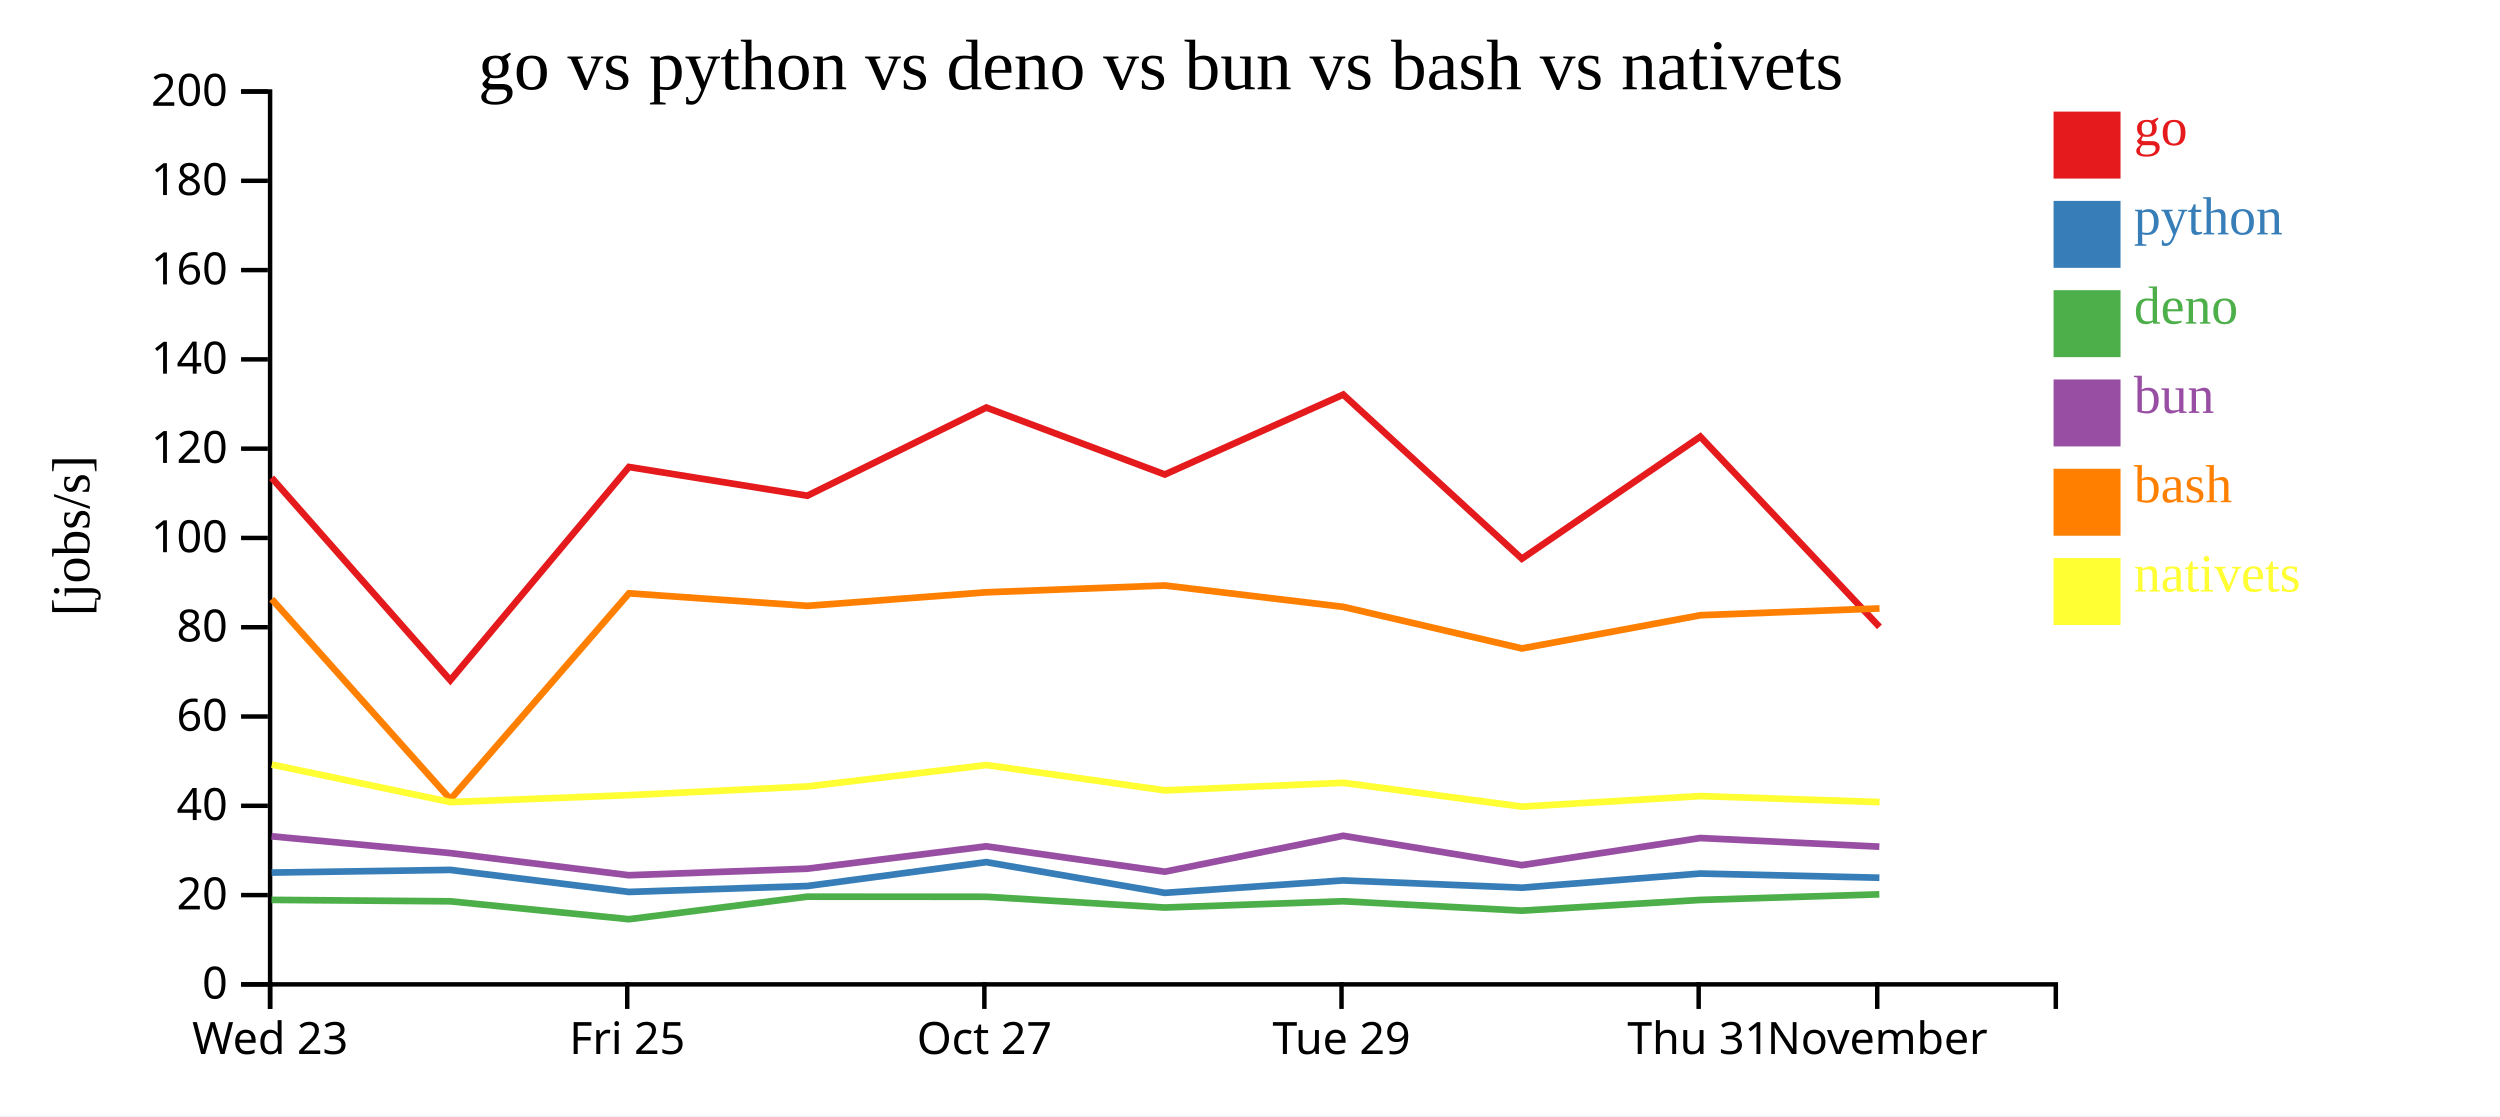
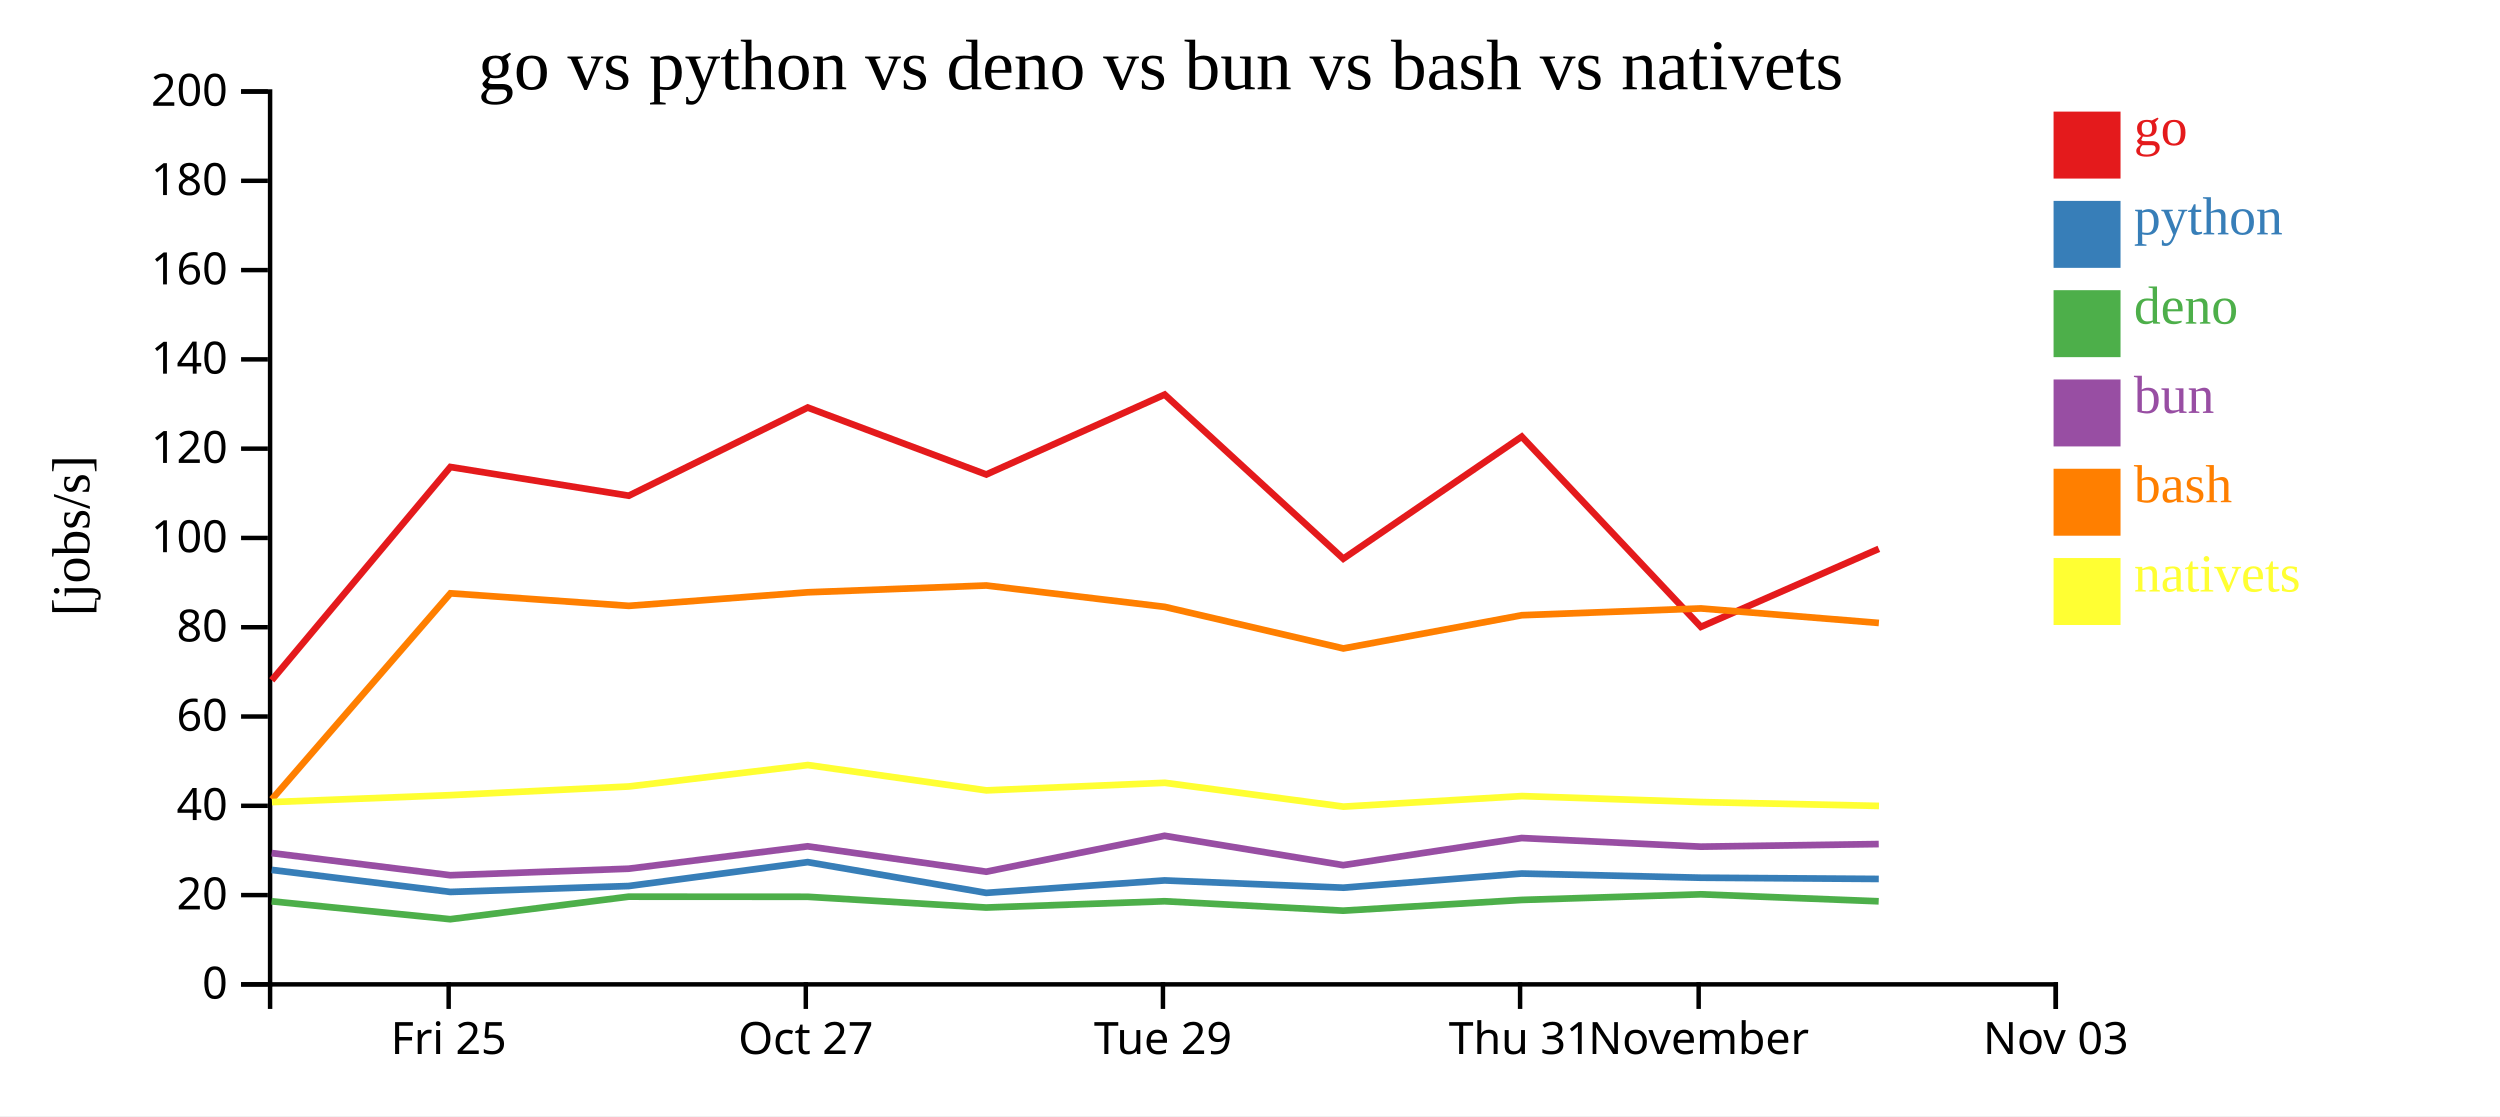
<svg xmlns="http://www.w3.org/2000/svg" width="560" height="250">
  <rect width="100%" height="100%" fill="white" />
  <g transform="translate(60,20)">
    <g transform="translate(0,200)" fill="none" font-size="10" font-family="sans-serif" text-anchor="middle">
      <path class="domain" stroke="currentColor" d="M0.5,6V0.5H400.5V6" />
-       <g class="tick" opacity="1" transform="translate(0.5,0)">
-         <line stroke="currentColor" y2="6" />
-         <text fill="currentColor" y="9" dy="0.71em">Wed 23</text>
-       </g>
-       <g class="tick" opacity="1" transform="translate(80.5,0)">
+       <g class="tick" opacity="1" transform="translate(40.5,0)">
        <line stroke="currentColor" y2="6" />
        <text fill="currentColor" y="9" dy="0.71em">Fri 25</text>
      </g>
-       <g class="tick" opacity="1" transform="translate(160.5,0)">
+       <g class="tick" opacity="1" transform="translate(120.5,0)">
        <line stroke="currentColor" y2="6" />
        <text fill="currentColor" y="9" dy="0.71em">Oct 27</text>
      </g>
-       <g class="tick" opacity="1" transform="translate(240.5,0)">
+       <g class="tick" opacity="1" transform="translate(200.5,0)">
        <line stroke="currentColor" y2="6" />
        <text fill="currentColor" y="9" dy="0.71em">Tue 29</text>
      </g>
-       <g class="tick" opacity="1" transform="translate(320.5,0)">
+       <g class="tick" opacity="1" transform="translate(280.5,0)">
        <line stroke="currentColor" y2="6" />
        <text fill="currentColor" y="9" dy="0.71em">Thu 31</text>
      </g>
-       <g class="tick" opacity="1" transform="translate(360.5,0)">
+       <g class="tick" opacity="1" transform="translate(320.5,0)">
        <line stroke="currentColor" y2="6" />
        <text fill="currentColor" y="9" dy="0.71em">November</text>
+       </g>
+       <g class="tick" opacity="1" transform="translate(400.5,0)">
+         <line stroke="currentColor" y2="6" />
+         <text fill="currentColor" y="9" dy="0.71em">Nov 03</text>
      </g>
    </g>
    <g fill="none" font-size="10" font-family="sans-serif" text-anchor="end">
      <path class="domain" stroke="currentColor" d="M-6,200.5H0.5V0.5H-6" />
      <g class="tick" opacity="1" transform="translate(0,200.5)">
        <line stroke="currentColor" x2="-6" />
        <text fill="currentColor" x="-9" dy="0.32em">0</text>
      </g>
      <g class="tick" opacity="1" transform="translate(0,180.5)">
        <line stroke="currentColor" x2="-6" />
        <text fill="currentColor" x="-9" dy="0.32em">20</text>
      </g>
      <g class="tick" opacity="1" transform="translate(0,160.5)">
        <line stroke="currentColor" x2="-6" />
        <text fill="currentColor" x="-9" dy="0.32em">40</text>
      </g>
      <g class="tick" opacity="1" transform="translate(0,140.5)">
        <line stroke="currentColor" x2="-6" />
        <text fill="currentColor" x="-9" dy="0.32em">60</text>
      </g>
      <g class="tick" opacity="1" transform="translate(0,120.5)">
        <line stroke="currentColor" x2="-6" />
        <text fill="currentColor" x="-9" dy="0.32em">80</text>
      </g>
      <g class="tick" opacity="1" transform="translate(0,100.5)">
        <line stroke="currentColor" x2="-6" />
        <text fill="currentColor" x="-9" dy="0.32em">100</text>
      </g>
      <g class="tick" opacity="1" transform="translate(0,80.5)">
        <line stroke="currentColor" x2="-6" />
        <text fill="currentColor" x="-9" dy="0.32em">120</text>
      </g>
      <g class="tick" opacity="1" transform="translate(0,60.5)">
        <line stroke="currentColor" x2="-6" />
        <text fill="currentColor" x="-9" dy="0.32em">140</text>
      </g>
      <g class="tick" opacity="1" transform="translate(0,40.5)">
        <line stroke="currentColor" x2="-6" />
        <text fill="currentColor" x="-9" dy="0.32em">160</text>
      </g>
      <g class="tick" opacity="1" transform="translate(0,20.5)">
        <line stroke="currentColor" x2="-6" />
        <text fill="currentColor" x="-9" dy="0.32em">180</text>
      </g>
      <g class="tick" opacity="1" transform="translate(0,0.5)">
        <line stroke="currentColor" x2="-6" />
        <text fill="currentColor" x="-9" dy="0.32em">200</text>
      </g>
    </g>
    <text text-anchor="middle" style="font-size: 12px" transform="rotate(-90)" y="-40" x="-100">[jobs/s]</text>
    <text text-anchor="middle" style="font-size: 16px" y="0" x="200">go vs python vs deno vs bun vs bash vs nativets</text>
-     <path class="line" fill="none" stroke="#e41a1c" stroke-width="1.5" d="M0.853,87.025L40.872,132.384L80.886,84.607L120.842,91.038L160.928,71.292L200.924,86.286L240.882,68.386L280.899,105.15L320.874,77.81L360.998,120.417" />
-     <path class="line" fill="none" stroke="#377eb8" stroke-width="1.5" d="M0.844,175.457L40.857,174.858L80.877,179.794L120.832,178.47L160.919,173.118L200.915,180.002L240.874,177.215L280.888,178.844L320.865,175.674L360.985,176.609" />
-     <path class="line" fill="none" stroke="#4daf4a" stroke-width="1.5" d="M0.826,181.574L40.838,181.893L80.855,185.904L120.811,180.856L160.902,180.88L200.892,183.289L240.855,181.881L280.867,183.99L320.848,181.586L360.967,180.326" />
-     <path class="line" fill="none" stroke="#984ea3" stroke-width="1.5" d="M0.834,167.331L40.847,171.09L80.865,176.05L120.821,174.591L160.91,169.575L200.902,175.262L240.863,167.215L280.876,173.792L320.855,167.717L360.975,169.653" />
-     <path class="line" fill="none" stroke="#ff7f00" stroke-width="1.5" d="M0.865,114.2L40.895,159.046L80.898,112.907L120.854,115.711L160.939,112.675L200.936,111.151L240.894,115.938L280.913,125.253L320.886,117.81L361.01,116.29" />
-     <path class="line" fill="none" stroke="#ffff33" stroke-width="1.5" d="M0.884,151.265L40.919,159.667L80.921,158.114L120.875,156.172L160.958,151.37L200.957,157.047L240.915,155.346L280.936,160.686L320.909,158.324L361.033,159.665" />
+     <path class="line" fill="none" stroke="#e41a1c" stroke-width="1.5" d="M0.872,132.384L40.886,84.607L80.842,91.038L120.928,71.292L160.924,86.286L200.882,68.386L240.899,105.15L280.874,77.81L320.998,120.417L360.858,102.936" />
+     <path class="line" fill="none" stroke="#377eb8" stroke-width="1.5" d="M0.857,174.858L40.877,179.794L80.832,178.47L120.919,173.118L160.915,180.002L200.874,177.215L240.888,178.844L280.865,175.674L320.985,176.609L360.848,176.883" />
+     <path class="line" fill="none" stroke="#4daf4a" stroke-width="1.5" d="M0.838,181.893L40.855,185.904L80.811,180.856L120.902,180.88L160.892,183.289L200.855,181.881L240.867,183.99L280.848,181.586L320.967,180.326L360.829,181.891" />
+     <path class="line" fill="none" stroke="#984ea3" stroke-width="1.5" d="M0.847,171.09L40.865,176.05L80.821,174.591L120.91,169.575L160.902,175.262L200.863,167.215L240.876,173.792L280.855,167.717L320.975,169.653L360.837,169.071" />
+     <path class="line" fill="none" stroke="#ff7f00" stroke-width="1.5" d="M0.895,159.046L40.898,112.907L80.854,115.711L120.939,112.675L160.936,111.151L200.894,115.938L240.913,125.253L280.886,117.81L321.01,116.29L360.871,119.543" />
+     <path class="line" fill="none" stroke="#ffff33" stroke-width="1.5" d="M0.919,159.667L40.921,158.114L80.875,156.172L120.958,151.37L160.957,157.047L200.915,155.346L240.936,160.686L280.909,158.324L321.033,159.665L360.894,160.527" />
    <rect class="dot" x="400" y="5" width="15" height="15" style="fill: #e41a1c;" />
    <rect class="dot" x="400" y="25" width="15" height="15" style="fill: #377eb8;" />
    <rect class="dot" x="400" y="45" width="15" height="15" style="fill: #4daf4a;" />
    <rect class="dot" x="400" y="65" width="15" height="15" style="fill: #984ea3;" />
    <rect class="dot" x="400" y="85" width="15" height="15" style="fill: #ff7f00;" />
    <rect class="dot" x="400" y="105" width="15" height="15" style="fill: #ffff33;" />
    <text class="label" x="418" y="12.5" style="fill: #e41a1c; alignment-baseline: middle;" text-anchor="left">go</text>
    <text class="label" x="418" y="32.5" style="fill: #377eb8; alignment-baseline: middle;" text-anchor="left">python</text>
    <text class="label" x="418" y="52.5" style="fill: #4daf4a; alignment-baseline: middle;" text-anchor="left">deno</text>
    <text class="label" x="418" y="72.5" style="fill: #984ea3; alignment-baseline: middle;" text-anchor="left">bun</text>
    <text class="label" x="418" y="92.5" style="fill: #ff7f00; alignment-baseline: middle;" text-anchor="left">bash</text>
    <text class="label" x="418" y="112.5" style="fill: #ffff33; alignment-baseline: middle;" text-anchor="left">nativets</text>
  </g>
</svg>
